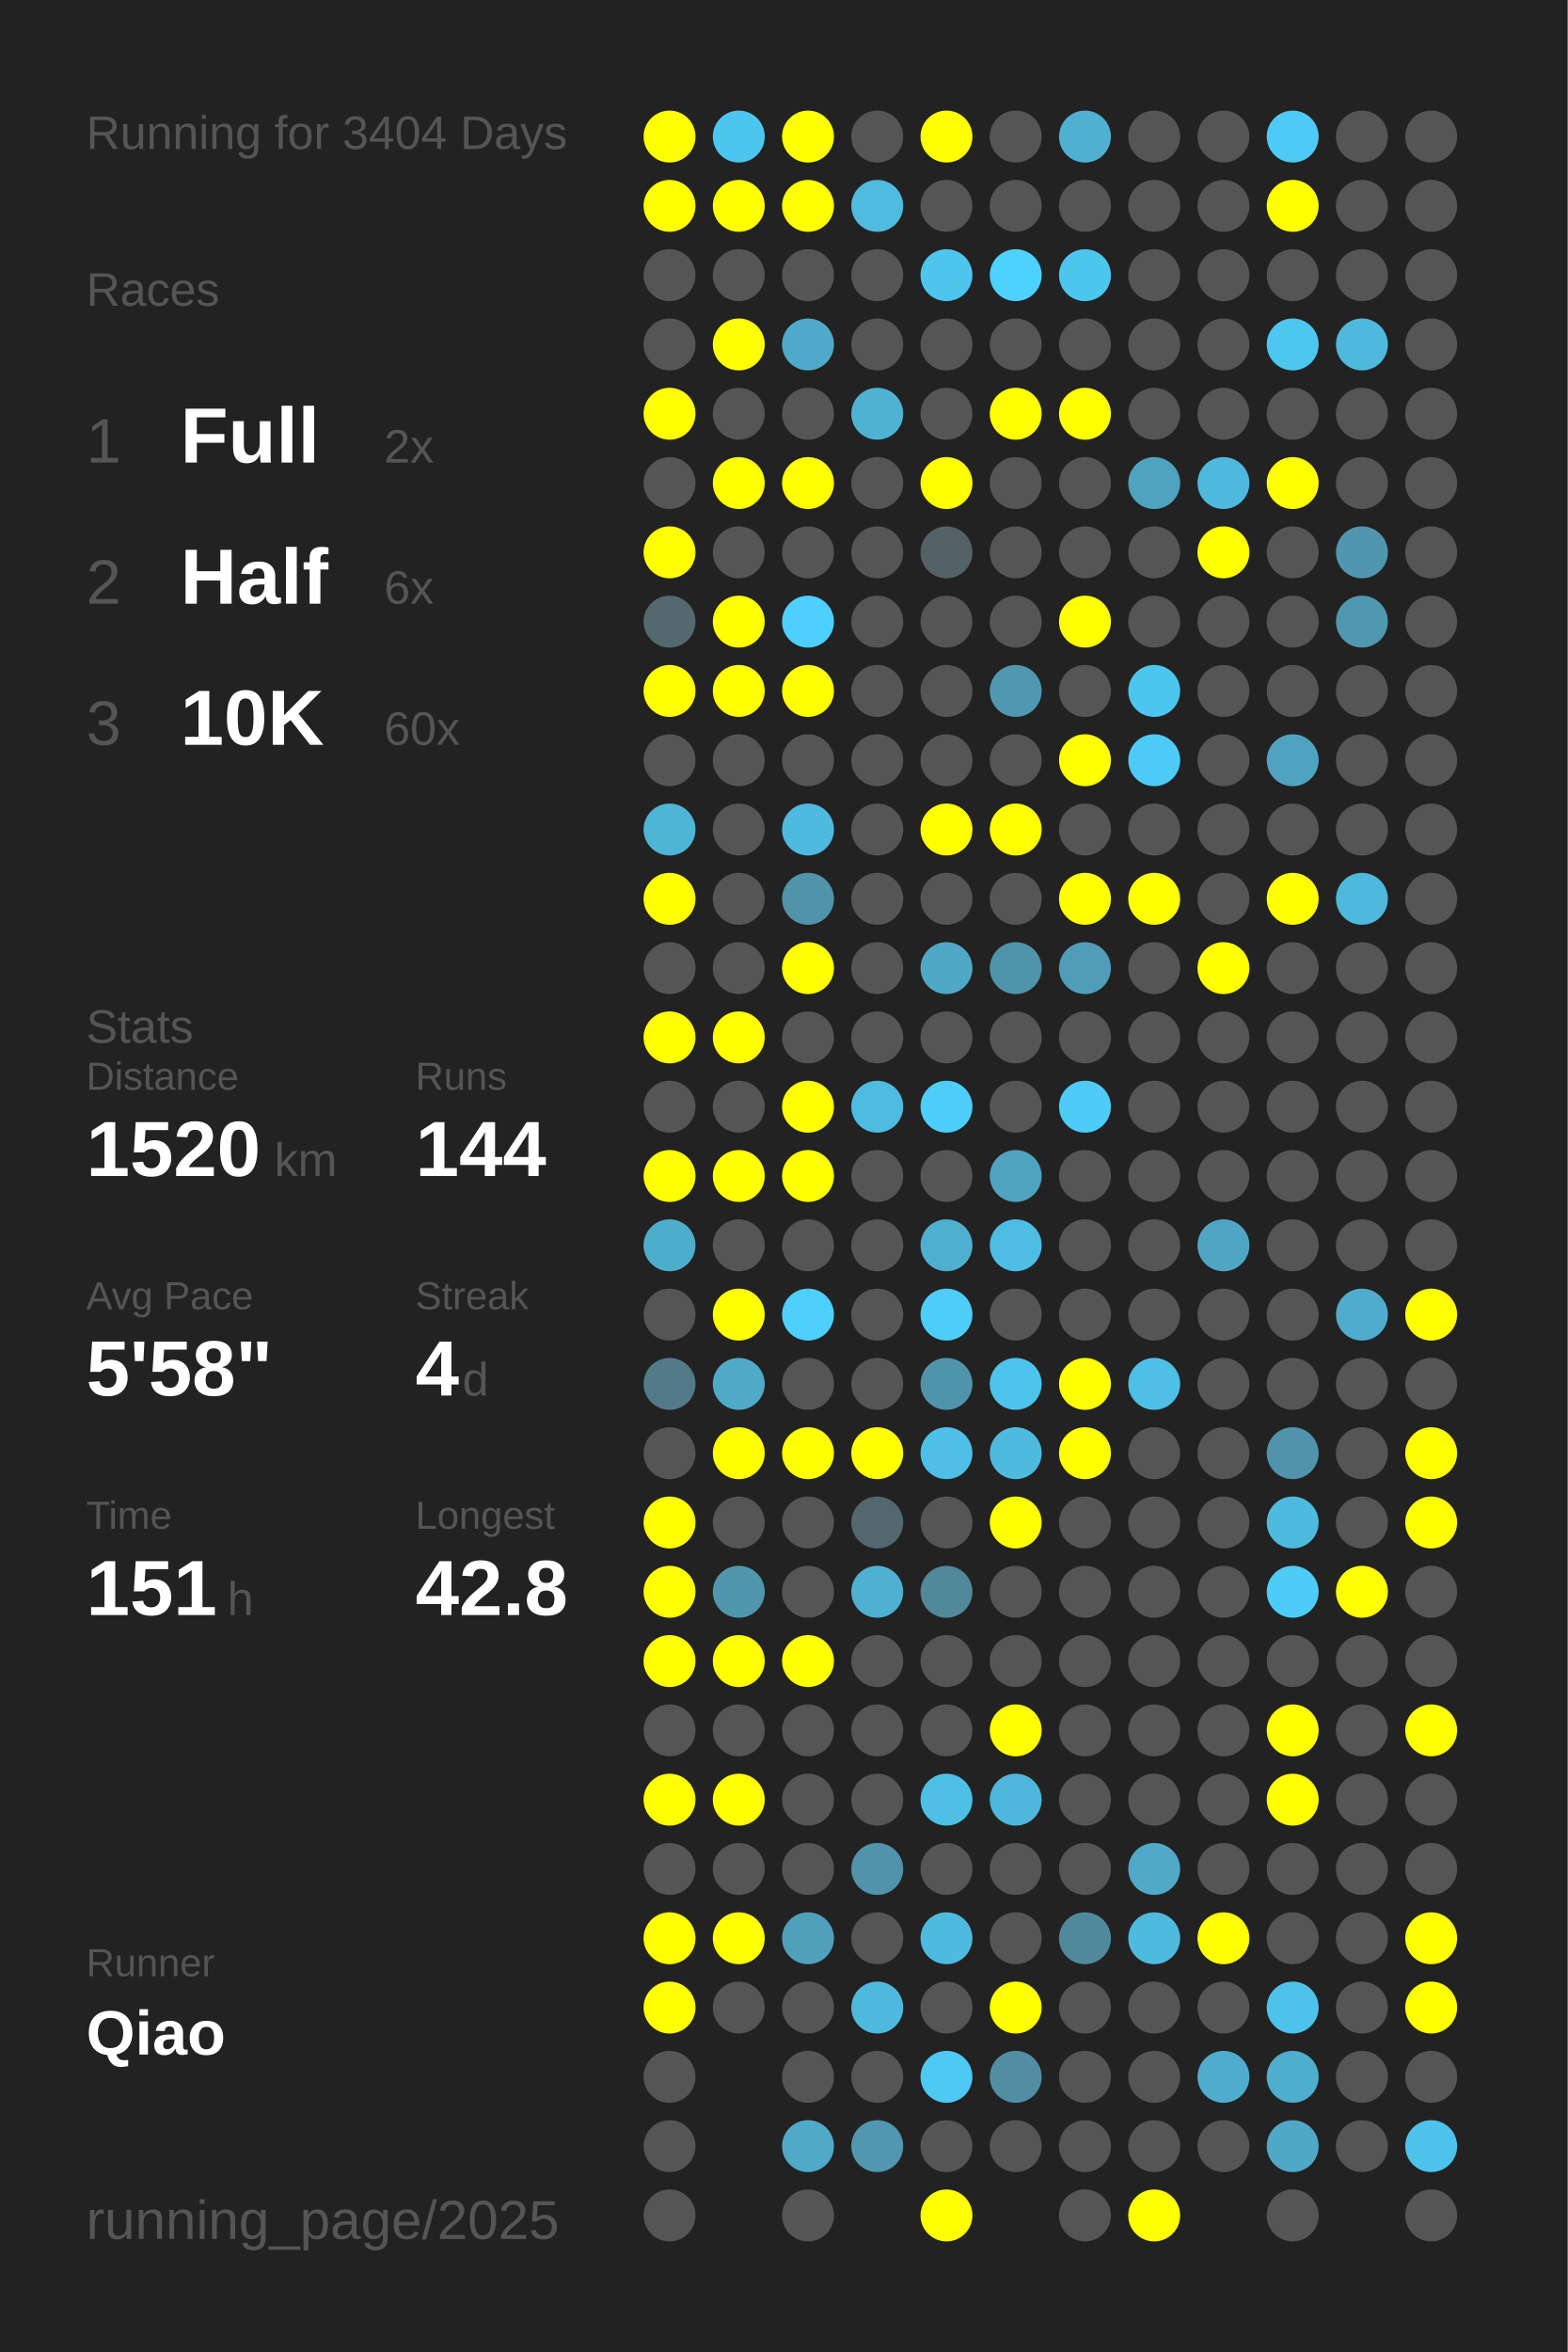
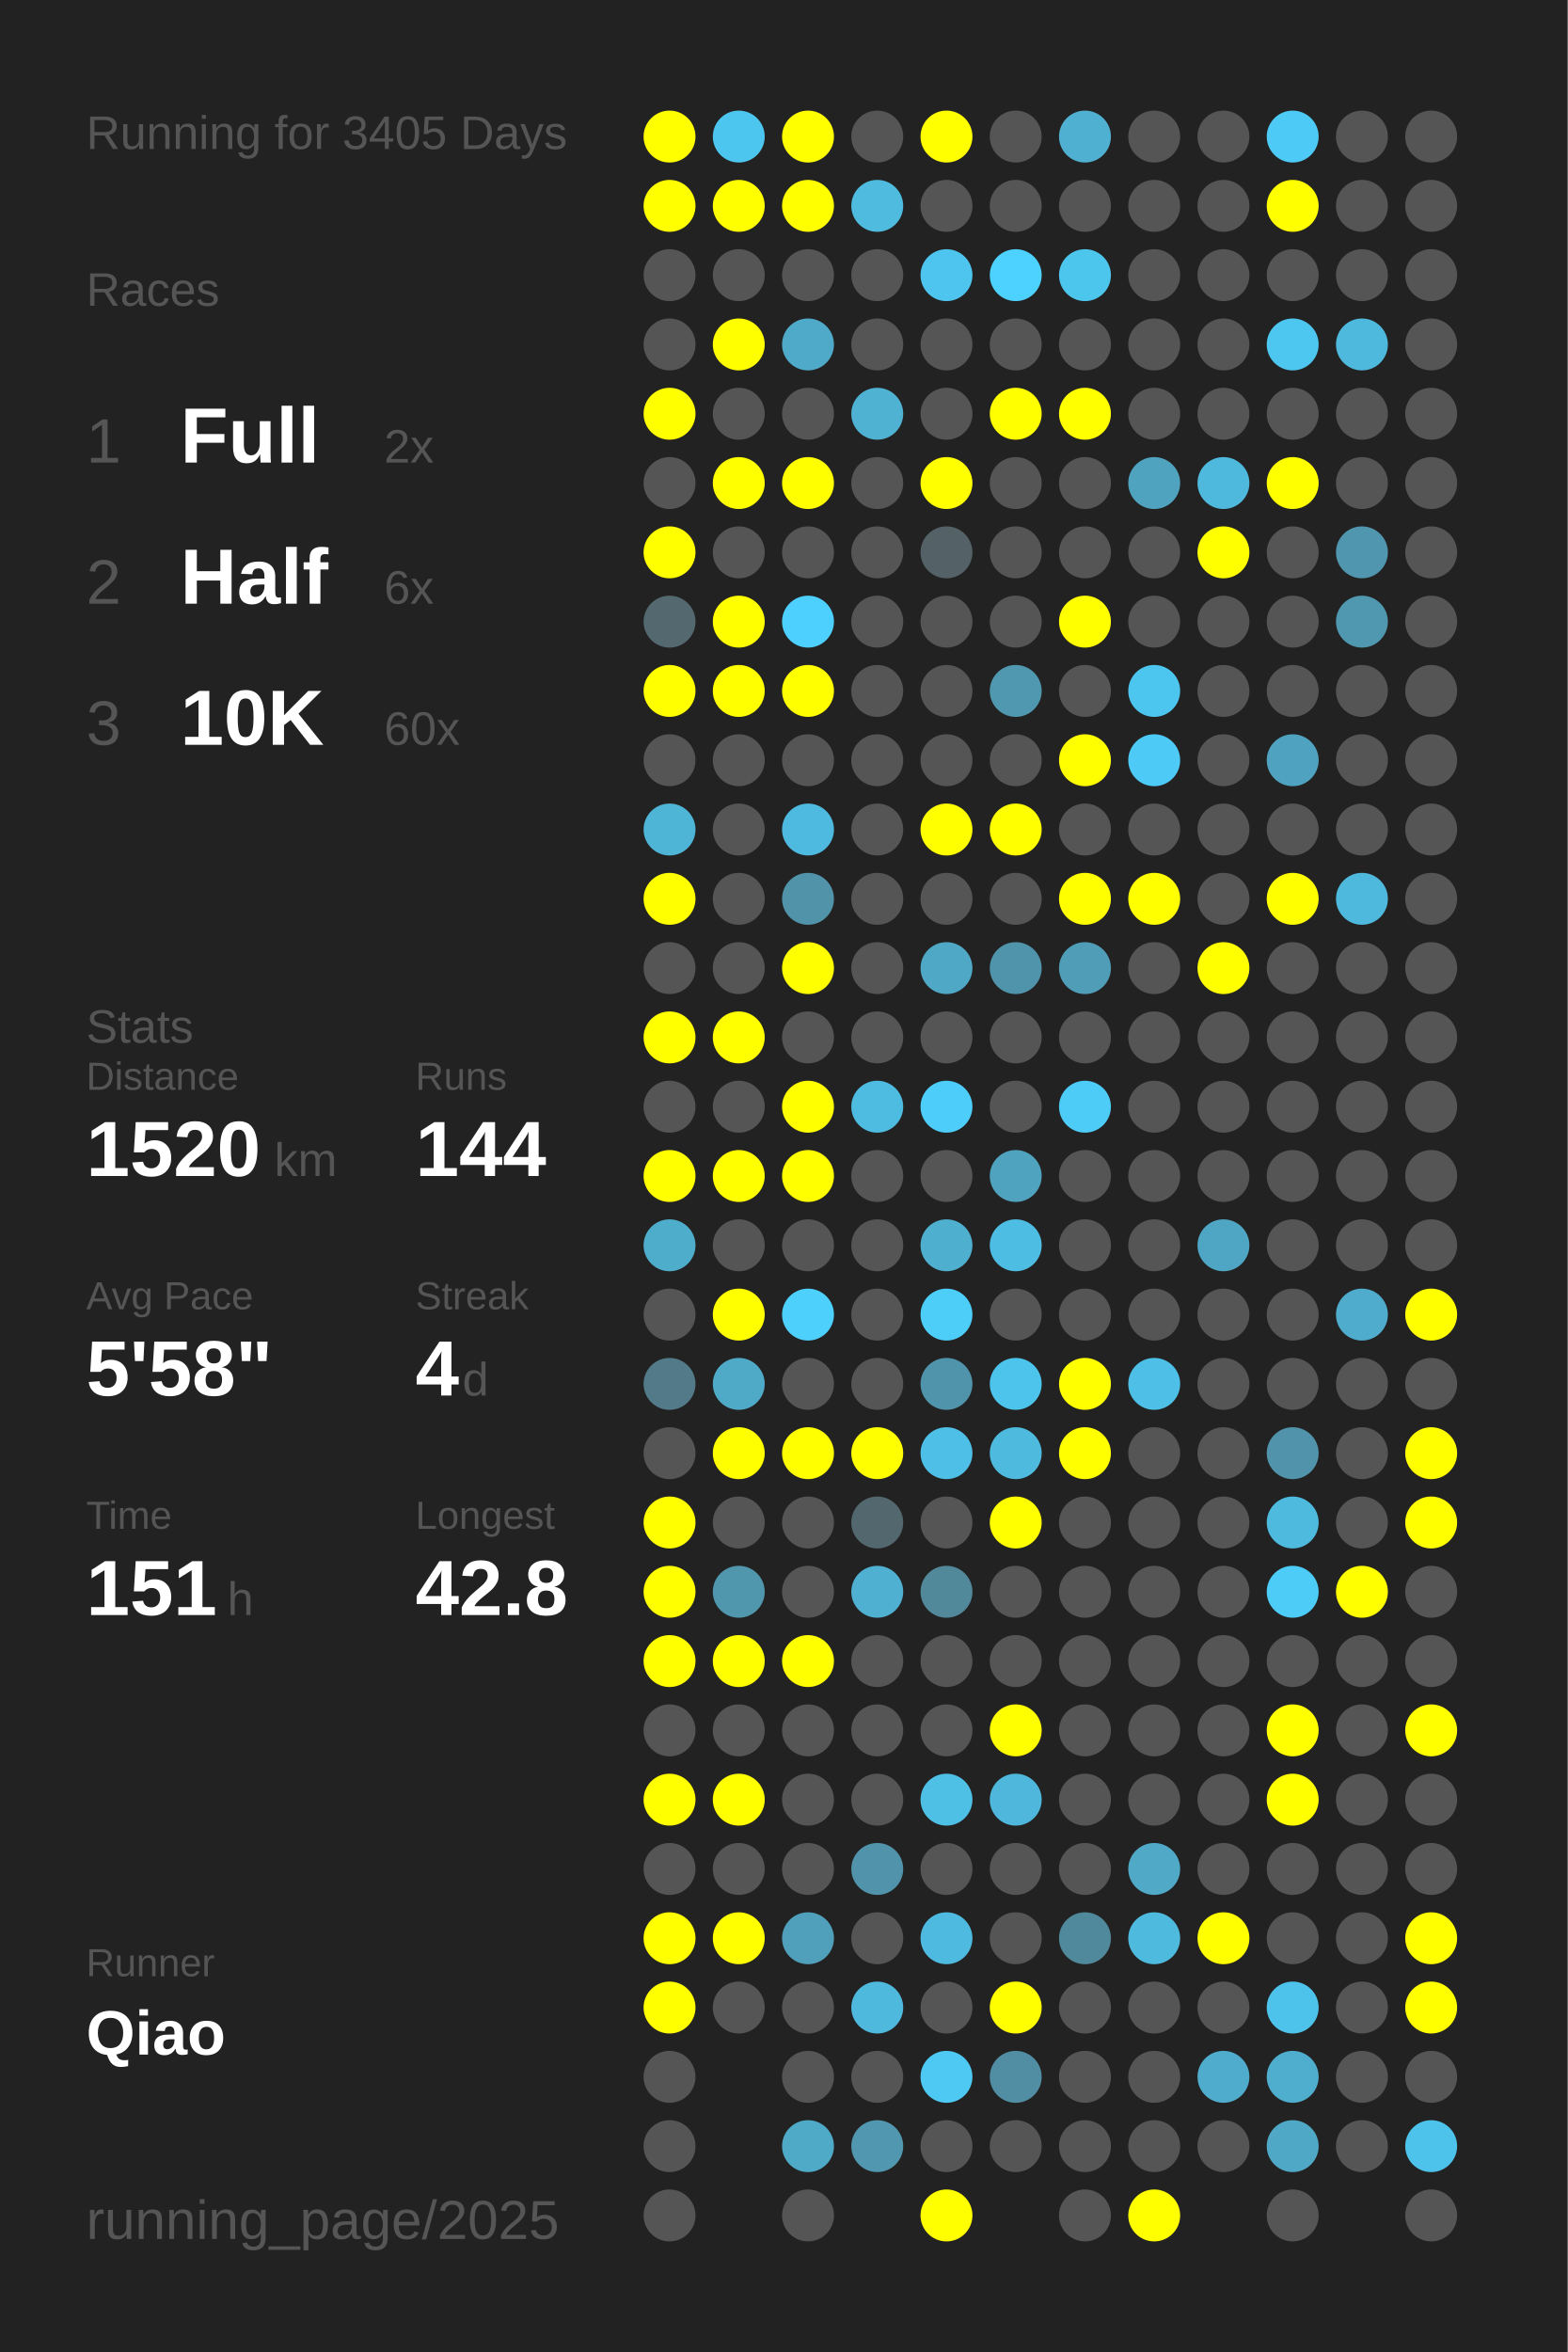
<svg xmlns="http://www.w3.org/2000/svg" baseProfile="full" height="300mm" version="1.1" viewBox="0,0,200,300" width="200mm">
  <defs />
  <rect fill="#222222" height="300" width="200" x="0" y="0" />
-   <text fill="#555555" style="font-size:6px; font-family:Arial;" x="11" y="19">Running for 3404 Days</text>
+   <text fill="#555555" style="font-size:6px; font-family:Arial;" x="11" y="19">Running for 3405 Days</text>
  <text fill="#555555" style="font-size:6px; font-family:Arial;" x="11" y="39">Races</text>
  <text fill="#555555" style="font-size:8px; font-family:Arial;" x="11" y="59">1</text>
  <text fill="#FFFFFF" style="font-size:10px; font-family:Arial; font-weight:bold;" x="23" y="59">Full</text>
  <text fill="#555555" style="font-size:6px; font-family:Arial;" x="49" y="59">2x</text>
  <text fill="#555555" style="font-size:8px; font-family:Arial;" x="11" y="77">2</text>
  <text fill="#FFFFFF" style="font-size:10px; font-family:Arial; font-weight:bold;" x="23" y="77">Half</text>
  <text fill="#555555" style="font-size:6px; font-family:Arial;" x="49" y="77">6x</text>
  <text fill="#555555" style="font-size:8px; font-family:Arial;" x="11" y="95">3</text>
  <text fill="#FFFFFF" style="font-size:10px; font-family:Arial; font-weight:bold;" x="23" y="95">10K</text>
  <text fill="#555555" style="font-size:6px; font-family:Arial;" x="49" y="95">60x</text>
  <text fill="#555555" style="font-size:6px; font-family:Arial;" x="11" y="133">Stats</text>
  <text fill="#555555" style="font-size:5px; font-family:Arial;" x="11" y="139">Distance</text>
  <text fill="#FFFFFF" style="font-size:10px; font-family:Arial; font-weight:bold;" x="11" y="150">1520</text>
  <text fill="#555555" style="font-size:6px; font-family:Arial;" x="35" y="150">km</text>
  <text fill="#555555" style="font-size:5px; font-family:Arial;" x="53" y="139">Runs</text>
  <text fill="#FFFFFF" style="font-size:10px; font-family:Arial; font-weight:bold;" x="53" y="150">144</text>
  <text fill="#555555" style="font-size:5px; font-family:Arial;" x="11" y="167">Avg Pace</text>
  <text fill="#FFFFFF" style="font-size:10px; font-family:Arial; font-weight:bold;" x="11" y="178">5'58"</text>
  <text fill="#555555" style="font-size:5px; font-family:Arial;" x="53" y="167">Streak</text>
  <text fill="#FFFFFF" style="font-size:10px; font-family:Arial; font-weight:bold;" x="53" y="178">4</text>
  <text fill="#555555" style="font-size:6px; font-family:Arial;" x="59" y="178">d</text>
  <text fill="#555555" style="font-size:5px; font-family:Arial;" x="11" y="195">Time</text>
  <text fill="#FFFFFF" style="font-size:10px; font-family:Arial; font-weight:bold;" x="11" y="206">151</text>
  <text fill="#555555" style="font-size:6px; font-family:Arial;" x="29" y="206">h</text>
  <text fill="#555555" style="font-size:5px; font-family:Arial;" x="53" y="195">Longest</text>
  <text fill="#FFFFFF" style="font-size:10px; font-family:Arial; font-weight:bold;" x="53" y="206">42.8</text>
  <text fill="#555555" style="font-size:5px; font-family:Arial;" x="11" y="252.065">Runner</text>
  <text fill="#FFFFFF" style="font-size:8px; font-family:Arial; font-weight:bold;" x="11" y="262.065">Qiao</text>
  <text fill="#555555" style="font-size:7px; font-family:Arial;" x="11" y="285.581">running_page/2025</text>
  <circle cx="85.417" cy="17.419" fill="#FFFF00" r="3.312" />
  <circle cx="85.417" cy="26.258" fill="#FFFF00" r="3.312" />
  <circle cx="85.417" cy="35.097" fill="#555555" r="3.312" />
  <circle cx="85.417" cy="43.935" fill="#555555" r="3.312" />
  <circle cx="85.417" cy="52.774" fill="#FFFF00" r="3.312" />
  <circle cx="85.417" cy="61.613" fill="#555555" r="3.312" />
  <circle cx="85.417" cy="70.452" fill="#FFFF00" r="3.312" />
  <circle cx="85.417" cy="79.29" fill="#53686f" r="3.312" />
  <circle cx="85.417" cy="88.129" fill="#FFFF00" r="3.312" />
  <circle cx="85.417" cy="96.968" fill="#555555" r="3.312" />
  <circle cx="85.417" cy="105.806" fill="#4eb5d7" r="3.312" />
  <circle cx="85.417" cy="114.645" fill="#FFFF00" r="3.312" />
  <circle cx="85.417" cy="123.484" fill="#555555" r="3.312" />
  <circle cx="85.417" cy="132.323" fill="#FFFF00" r="3.312" />
  <circle cx="85.417" cy="141.161" fill="#555555" r="3.312" />
  <circle cx="85.417" cy="150" fill="#FFFF00" r="3.312" />
  <circle cx="85.417" cy="158.839" fill="#4fadcc" r="3.312" />
  <circle cx="85.417" cy="167.677" fill="#555555" r="3.312" />
  <circle cx="85.417" cy="176.516" fill="#527a88" r="3.312" />
  <circle cx="85.417" cy="185.355" fill="#555555" r="3.312" />
  <circle cx="85.417" cy="194.194" fill="#FFFF00" r="3.312" />
  <circle cx="85.417" cy="203.032" fill="#FFFF00" r="3.312" />
  <circle cx="85.417" cy="211.871" fill="#FFFF00" r="3.312" />
  <circle cx="85.417" cy="220.71" fill="#555555" r="3.312" />
  <circle cx="85.417" cy="229.548" fill="#FFFF00" r="3.312" />
  <circle cx="85.417" cy="238.387" fill="#555555" r="3.312" />
  <circle cx="85.417" cy="247.226" fill="#FFFF00" r="3.312" />
  <circle cx="85.417" cy="256.065" fill="#FFFF00" r="3.312" />
  <circle cx="85.417" cy="264.903" fill="#555555" r="3.312" />
  <circle cx="85.417" cy="273.742" fill="#555555" r="3.312" />
  <circle cx="85.417" cy="282.581" fill="#555555" r="3.312" />
  <circle cx="94.25" cy="17.419" fill="#4dc6ef" r="3.312" />
  <circle cx="94.25" cy="26.258" fill="#FFFF00" r="3.312" />
  <circle cx="94.25" cy="35.097" fill="#555555" r="3.312" />
  <circle cx="94.25" cy="43.935" fill="#FFFF00" r="3.312" />
  <circle cx="94.25" cy="52.774" fill="#555555" r="3.312" />
  <circle cx="94.25" cy="61.613" fill="#FFFF00" r="3.312" />
  <circle cx="94.25" cy="70.452" fill="#555555" r="3.312" />
  <circle cx="94.25" cy="79.29" fill="#FFFF00" r="3.312" />
  <circle cx="94.25" cy="88.129" fill="#FFFF00" r="3.312" />
  <circle cx="94.25" cy="96.968" fill="#555555" r="3.312" />
  <circle cx="94.25" cy="105.806" fill="#555555" r="3.312" />
  <circle cx="94.25" cy="114.645" fill="#555555" r="3.312" />
  <circle cx="94.25" cy="123.484" fill="#555555" r="3.312" />
  <circle cx="94.25" cy="132.323" fill="#FFFF00" r="3.312" />
  <circle cx="94.25" cy="141.161" fill="#555555" r="3.312" />
  <circle cx="94.25" cy="150" fill="#FFFF00" r="3.312" />
  <circle cx="94.25" cy="158.839" fill="#555555" r="3.312" />
  <circle cx="94.25" cy="167.677" fill="#FFFF00" r="3.312" />
  <circle cx="94.25" cy="176.516" fill="#4faac8" r="3.312" />
  <circle cx="94.25" cy="185.355" fill="#FFFF00" r="3.312" />
  <circle cx="94.25" cy="194.194" fill="#555555" r="3.312" />
  <circle cx="94.25" cy="203.032" fill="#5097ae" r="3.312" />
  <circle cx="94.25" cy="211.871" fill="#FFFF00" r="3.312" />
  <circle cx="94.25" cy="220.71" fill="#555555" r="3.312" />
  <circle cx="94.25" cy="229.548" fill="#FFFF00" r="3.312" />
  <circle cx="94.25" cy="238.387" fill="#555555" r="3.312" />
  <circle cx="94.25" cy="247.226" fill="#FFFF00" r="3.312" />
  <circle cx="94.25" cy="256.065" fill="#555555" r="3.312" />
  <circle cx="103.083" cy="17.419" fill="#FFFF00" r="3.312" />
  <circle cx="103.083" cy="26.258" fill="#FFFF00" r="3.312" />
  <circle cx="103.083" cy="35.097" fill="#555555" r="3.312" />
  <circle cx="103.083" cy="43.935" fill="#4faac9" r="3.312" />
  <circle cx="103.083" cy="52.774" fill="#555555" r="3.312" />
  <circle cx="103.083" cy="61.613" fill="#FFFF00" r="3.312" />
  <circle cx="103.083" cy="70.452" fill="#555555" r="3.312" />
  <circle cx="103.083" cy="79.29" fill="#4dd0fd" r="3.312" />
  <circle cx="103.083" cy="88.129" fill="#FFFF00" r="3.312" />
  <circle cx="103.083" cy="96.968" fill="#555555" r="3.312" />
  <circle cx="103.083" cy="105.806" fill="#4ebadf" r="3.312" />
  <circle cx="103.083" cy="114.645" fill="#5193a9" r="3.312" />
  <circle cx="103.083" cy="123.484" fill="#FFFF00" r="3.312" />
  <circle cx="103.083" cy="132.323" fill="#555555" r="3.312" />
  <circle cx="103.083" cy="141.161" fill="#FFFF00" r="3.312" />
  <circle cx="103.083" cy="150" fill="#FFFF00" r="3.312" />
  <circle cx="103.083" cy="158.839" fill="#555555" r="3.312" />
  <circle cx="103.083" cy="167.677" fill="#4dd0fc" r="3.312" />
  <circle cx="103.083" cy="176.516" fill="#555555" r="3.312" />
  <circle cx="103.083" cy="185.355" fill="#FFFF00" r="3.312" />
  <circle cx="103.083" cy="194.194" fill="#555555" r="3.312" />
  <circle cx="103.083" cy="203.032" fill="#555555" r="3.312" />
  <circle cx="103.083" cy="211.871" fill="#FFFF00" r="3.312" />
  <circle cx="103.083" cy="220.71" fill="#555555" r="3.312" />
  <circle cx="103.083" cy="229.548" fill="#555555" r="3.312" />
  <circle cx="103.083" cy="238.387" fill="#555555" r="3.312" />
  <circle cx="103.083" cy="247.226" fill="#50a0bc" r="3.312" />
  <circle cx="103.083" cy="256.065" fill="#555555" r="3.312" />
  <circle cx="103.083" cy="264.903" fill="#555555" r="3.312" />
  <circle cx="103.083" cy="273.742" fill="#4faac8" r="3.312" />
  <circle cx="103.083" cy="282.581" fill="#555555" r="3.312" />
  <circle cx="111.917" cy="17.419" fill="#555555" r="3.312" />
  <circle cx="111.917" cy="26.258" fill="#4ebbdf" r="3.312" />
  <circle cx="111.917" cy="35.097" fill="#555555" r="3.312" />
  <circle cx="111.917" cy="43.935" fill="#555555" r="3.312" />
  <circle cx="111.917" cy="52.774" fill="#4fb2d3" r="3.312" />
  <circle cx="111.917" cy="61.613" fill="#555555" r="3.312" />
  <circle cx="111.917" cy="70.452" fill="#555555" r="3.312" />
  <circle cx="111.917" cy="79.29" fill="#555555" r="3.312" />
  <circle cx="111.917" cy="88.129" fill="#555555" r="3.312" />
  <circle cx="111.917" cy="96.968" fill="#555555" r="3.312" />
  <circle cx="111.917" cy="105.806" fill="#555555" r="3.312" />
  <circle cx="111.917" cy="114.645" fill="#555555" r="3.312" />
  <circle cx="111.917" cy="123.484" fill="#555555" r="3.312" />
  <circle cx="111.917" cy="132.323" fill="#555555" r="3.312" />
  <circle cx="111.917" cy="141.161" fill="#4ebbe0" r="3.312" />
  <circle cx="111.917" cy="150" fill="#555555" r="3.312" />
  <circle cx="111.917" cy="158.839" fill="#555555" r="3.312" />
  <circle cx="111.917" cy="167.677" fill="#555555" r="3.312" />
  <circle cx="111.917" cy="176.516" fill="#555555" r="3.312" />
  <circle cx="111.917" cy="185.355" fill="#FFFF00" r="3.312" />
  <circle cx="111.917" cy="194.194" fill="#53676e" r="3.312" />
  <circle cx="111.917" cy="203.032" fill="#4fb0d1" r="3.312" />
  <circle cx="111.917" cy="211.871" fill="#555555" r="3.312" />
  <circle cx="111.917" cy="220.71" fill="#555555" r="3.312" />
  <circle cx="111.917" cy="229.548" fill="#555555" r="3.312" />
  <circle cx="111.917" cy="238.387" fill="#5093aa" r="3.312" />
  <circle cx="111.917" cy="247.226" fill="#555555" r="3.312" />
  <circle cx="111.917" cy="256.065" fill="#4eb9dd" r="3.312" />
  <circle cx="111.917" cy="264.903" fill="#555555" r="3.312" />
  <circle cx="111.917" cy="273.742" fill="#5097af" r="3.312" />
  <circle cx="120.75" cy="17.419" fill="#FFFF00" r="3.312" />
  <circle cx="120.75" cy="26.258" fill="#555555" r="3.312" />
  <circle cx="120.75" cy="35.097" fill="#4dc5ee" r="3.312" />
  <circle cx="120.75" cy="43.935" fill="#555555" r="3.312" />
  <circle cx="120.75" cy="52.774" fill="#555555" r="3.312" />
  <circle cx="120.75" cy="61.613" fill="#FFFF00" r="3.312" />
  <circle cx="120.75" cy="70.452" fill="#546166" r="3.312" />
  <circle cx="120.75" cy="79.29" fill="#555555" r="3.312" />
  <circle cx="120.75" cy="88.129" fill="#555555" r="3.312" />
  <circle cx="120.75" cy="96.968" fill="#555555" r="3.312" />
  <circle cx="120.75" cy="105.806" fill="#FFFF00" r="3.312" />
  <circle cx="120.75" cy="114.645" fill="#555555" r="3.312" />
  <circle cx="120.75" cy="123.484" fill="#4fa8c6" r="3.312" />
  <circle cx="120.75" cy="132.323" fill="#555555" r="3.312" />
  <circle cx="120.75" cy="141.161" fill="#4dcdf9" r="3.312" />
  <circle cx="120.75" cy="150" fill="#555555" r="3.312" />
  <circle cx="120.75" cy="158.839" fill="#4fafcf" r="3.312" />
  <circle cx="120.75" cy="167.677" fill="#4dcef9" r="3.312" />
  <circle cx="120.75" cy="176.516" fill="#5094ab" r="3.312" />
  <circle cx="120.75" cy="185.355" fill="#4ebfe6" r="3.312" />
  <circle cx="120.75" cy="194.194" fill="#555555" r="3.312" />
  <circle cx="120.75" cy="203.032" fill="#51889a" r="3.312" />
  <circle cx="120.75" cy="211.871" fill="#555555" r="3.312" />
  <circle cx="120.75" cy="220.71" fill="#555555" r="3.312" />
  <circle cx="120.75" cy="229.548" fill="#4ebfe5" r="3.312" />
  <circle cx="120.75" cy="238.387" fill="#555555" r="3.312" />
  <circle cx="120.75" cy="247.226" fill="#4ebadf" r="3.312" />
  <circle cx="120.75" cy="256.065" fill="#555555" r="3.312" />
  <circle cx="120.75" cy="264.903" fill="#4dc9f3" r="3.312" />
  <circle cx="120.75" cy="273.742" fill="#555555" r="3.312" />
  <circle cx="120.75" cy="282.581" fill="#FFFF00" r="3.312" />
  <circle cx="129.583" cy="17.419" fill="#555555" r="3.312" />
  <circle cx="129.583" cy="26.258" fill="#555555" r="3.312" />
  <circle cx="129.583" cy="35.097" fill="#4dd1fe" r="3.312" />
  <circle cx="129.583" cy="43.935" fill="#555555" r="3.312" />
  <circle cx="129.583" cy="52.774" fill="#FFFF00" r="3.312" />
  <circle cx="129.583" cy="61.613" fill="#555555" r="3.312" />
  <circle cx="129.583" cy="70.452" fill="#555555" r="3.312" />
  <circle cx="129.583" cy="79.29" fill="#555555" r="3.312" />
  <circle cx="129.583" cy="88.129" fill="#5098b0" r="3.312" />
  <circle cx="129.583" cy="96.968" fill="#555555" r="3.312" />
  <circle cx="129.583" cy="105.806" fill="#FFFF00" r="3.312" />
  <circle cx="129.583" cy="114.645" fill="#555555" r="3.312" />
  <circle cx="129.583" cy="123.484" fill="#5094ab" r="3.312" />
  <circle cx="129.583" cy="132.323" fill="#555555" r="3.312" />
  <circle cx="129.583" cy="141.161" fill="#555555" r="3.312" />
  <circle cx="129.583" cy="150" fill="#50a3bf" r="3.312" />
  <circle cx="129.583" cy="158.839" fill="#4ebde3" r="3.312" />
  <circle cx="129.583" cy="167.677" fill="#555555" r="3.312" />
  <circle cx="129.583" cy="176.516" fill="#4dc4ec" r="3.312" />
  <circle cx="129.583" cy="185.355" fill="#4ebade" r="3.312" />
  <circle cx="129.583" cy="194.194" fill="#FFFF00" r="3.312" />
  <circle cx="129.583" cy="203.032" fill="#555555" r="3.312" />
  <circle cx="129.583" cy="211.871" fill="#555555" r="3.312" />
  <circle cx="129.583" cy="220.71" fill="#FFFF00" r="3.312" />
  <circle cx="129.583" cy="229.548" fill="#4eb7db" r="3.312" />
  <circle cx="129.583" cy="238.387" fill="#555555" r="3.312" />
  <circle cx="129.583" cy="247.226" fill="#555555" r="3.312" />
  <circle cx="129.583" cy="256.065" fill="#FFFF00" r="3.312" />
  <circle cx="129.583" cy="264.903" fill="#518ea3" r="3.312" />
  <circle cx="129.583" cy="273.742" fill="#555555" r="3.312" />
  <circle cx="138.417" cy="17.419" fill="#4fb0d2" r="3.312" />
  <circle cx="138.417" cy="26.258" fill="#555555" r="3.312" />
  <circle cx="138.417" cy="35.097" fill="#4dc6ee" r="3.312" />
  <circle cx="138.417" cy="43.935" fill="#555555" r="3.312" />
  <circle cx="138.417" cy="52.774" fill="#FFFF00" r="3.312" />
  <circle cx="138.417" cy="61.613" fill="#555555" r="3.312" />
  <circle cx="138.417" cy="70.452" fill="#555555" r="3.312" />
  <circle cx="138.417" cy="79.29" fill="#FFFF00" r="3.312" />
  <circle cx="138.417" cy="88.129" fill="#555555" r="3.312" />
  <circle cx="138.417" cy="96.968" fill="#FFFF00" r="3.312" />
  <circle cx="138.417" cy="105.806" fill="#555555" r="3.312" />
  <circle cx="138.417" cy="114.645" fill="#FFFF00" r="3.312" />
  <circle cx="138.417" cy="123.484" fill="#509db8" r="3.312" />
  <circle cx="138.417" cy="132.323" fill="#555555" r="3.312" />
  <circle cx="138.417" cy="141.161" fill="#4dccf7" r="3.312" />
  <circle cx="138.417" cy="150" fill="#555555" r="3.312" />
  <circle cx="138.417" cy="158.839" fill="#555555" r="3.312" />
  <circle cx="138.417" cy="167.677" fill="#555555" r="3.312" />
  <circle cx="138.417" cy="176.516" fill="#FFFF00" r="3.312" />
  <circle cx="138.417" cy="185.355" fill="#FFFF00" r="3.312" />
  <circle cx="138.417" cy="194.194" fill="#555555" r="3.312" />
  <circle cx="138.417" cy="203.032" fill="#555555" r="3.312" />
  <circle cx="138.417" cy="211.871" fill="#555555" r="3.312" />
  <circle cx="138.417" cy="220.71" fill="#555555" r="3.312" />
  <circle cx="138.417" cy="229.548" fill="#555555" r="3.312" />
  <circle cx="138.417" cy="238.387" fill="#555555" r="3.312" />
  <circle cx="138.417" cy="247.226" fill="#51899c" r="3.312" />
  <circle cx="138.417" cy="256.065" fill="#555555" r="3.312" />
  <circle cx="138.417" cy="264.903" fill="#555555" r="3.312" />
  <circle cx="138.417" cy="273.742" fill="#555555" r="3.312" />
  <circle cx="138.417" cy="282.581" fill="#555555" r="3.312" />
  <circle cx="147.25" cy="17.419" fill="#555555" r="3.312" />
  <circle cx="147.25" cy="26.258" fill="#555555" r="3.312" />
  <circle cx="147.25" cy="35.097" fill="#555555" r="3.312" />
  <circle cx="147.25" cy="43.935" fill="#555555" r="3.312" />
  <circle cx="147.25" cy="52.774" fill="#555555" r="3.312" />
  <circle cx="147.25" cy="61.613" fill="#4fa3bf" r="3.312" />
  <circle cx="147.25" cy="70.452" fill="#555555" r="3.312" />
  <circle cx="147.25" cy="79.29" fill="#555555" r="3.312" />
  <circle cx="147.25" cy="88.129" fill="#4dc6ef" r="3.312" />
  <circle cx="147.25" cy="96.968" fill="#4dcbf6" r="3.312" />
  <circle cx="147.25" cy="105.806" fill="#555555" r="3.312" />
  <circle cx="147.25" cy="114.645" fill="#FFFF00" r="3.312" />
  <circle cx="147.25" cy="123.484" fill="#555555" r="3.312" />
  <circle cx="147.25" cy="132.323" fill="#555555" r="3.312" />
  <circle cx="147.25" cy="141.161" fill="#555555" r="3.312" />
  <circle cx="147.25" cy="150" fill="#555555" r="3.312" />
  <circle cx="147.25" cy="158.839" fill="#555555" r="3.312" />
  <circle cx="147.25" cy="167.677" fill="#555555" r="3.312" />
  <circle cx="147.25" cy="176.516" fill="#4ebfe6" r="3.312" />
  <circle cx="147.25" cy="185.355" fill="#555555" r="3.312" />
  <circle cx="147.25" cy="194.194" fill="#555555" r="3.312" />
  <circle cx="147.25" cy="203.032" fill="#555555" r="3.312" />
  <circle cx="147.25" cy="211.871" fill="#555555" r="3.312" />
  <circle cx="147.25" cy="220.71" fill="#555555" r="3.312" />
  <circle cx="147.25" cy="229.548" fill="#555555" r="3.312" />
  <circle cx="147.25" cy="238.387" fill="#4fa9c7" r="3.312" />
  <circle cx="147.25" cy="247.226" fill="#4ebade" r="3.312" />
  <circle cx="147.25" cy="256.065" fill="#555555" r="3.312" />
  <circle cx="147.25" cy="264.903" fill="#555555" r="3.312" />
  <circle cx="147.25" cy="273.742" fill="#555555" r="3.312" />
  <circle cx="147.25" cy="282.581" fill="#FFFF00" r="3.312" />
  <circle cx="156.083" cy="17.419" fill="#555555" r="3.312" />
  <circle cx="156.083" cy="26.258" fill="#555555" r="3.312" />
  <circle cx="156.083" cy="35.097" fill="#555555" r="3.312" />
  <circle cx="156.083" cy="43.935" fill="#555555" r="3.312" />
  <circle cx="156.083" cy="52.774" fill="#555555" r="3.312" />
  <circle cx="156.083" cy="61.613" fill="#4eb9dd" r="3.312" />
  <circle cx="156.083" cy="70.452" fill="#FFFF00" r="3.312" />
  <circle cx="156.083" cy="79.29" fill="#555555" r="3.312" />
  <circle cx="156.083" cy="88.129" fill="#555555" r="3.312" />
  <circle cx="156.083" cy="96.968" fill="#555555" r="3.312" />
  <circle cx="156.083" cy="105.806" fill="#555555" r="3.312" />
  <circle cx="156.083" cy="114.645" fill="#555555" r="3.312" />
  <circle cx="156.083" cy="123.484" fill="#FFFF00" r="3.312" />
  <circle cx="156.083" cy="132.323" fill="#555555" r="3.312" />
  <circle cx="156.083" cy="141.161" fill="#555555" r="3.312" />
  <circle cx="156.083" cy="150" fill="#555555" r="3.312" />
  <circle cx="156.083" cy="158.839" fill="#4fa6c4" r="3.312" />
  <circle cx="156.083" cy="167.677" fill="#555555" r="3.312" />
  <circle cx="156.083" cy="176.516" fill="#555555" r="3.312" />
  <circle cx="156.083" cy="185.355" fill="#555555" r="3.312" />
  <circle cx="156.083" cy="194.194" fill="#555555" r="3.312" />
  <circle cx="156.083" cy="203.032" fill="#555555" r="3.312" />
  <circle cx="156.083" cy="211.871" fill="#555555" r="3.312" />
  <circle cx="156.083" cy="220.71" fill="#555555" r="3.312" />
  <circle cx="156.083" cy="229.548" fill="#555555" r="3.312" />
  <circle cx="156.083" cy="238.387" fill="#555555" r="3.312" />
  <circle cx="156.083" cy="247.226" fill="#FFFF00" r="3.312" />
  <circle cx="156.083" cy="256.065" fill="#555555" r="3.312" />
  <circle cx="156.083" cy="264.903" fill="#4faccc" r="3.312" />
  <circle cx="156.083" cy="273.742" fill="#555555" r="3.312" />
  <circle cx="164.917" cy="17.419" fill="#4dcaf5" r="3.312" />
  <circle cx="164.917" cy="26.258" fill="#FFFF00" r="3.312" />
  <circle cx="164.917" cy="35.097" fill="#555555" r="3.312" />
  <circle cx="164.917" cy="43.935" fill="#4dc7f0" r="3.312" />
  <circle cx="164.917" cy="52.774" fill="#555555" r="3.312" />
  <circle cx="164.917" cy="61.613" fill="#FFFF00" r="3.312" />
  <circle cx="164.917" cy="70.452" fill="#555555" r="3.312" />
  <circle cx="164.917" cy="79.29" fill="#555555" r="3.312" />
  <circle cx="164.917" cy="88.129" fill="#555555" r="3.312" />
  <circle cx="164.917" cy="96.968" fill="#4fa3c0" r="3.312" />
  <circle cx="164.917" cy="105.806" fill="#555555" r="3.312" />
  <circle cx="164.917" cy="114.645" fill="#FFFF00" r="3.312" />
  <circle cx="164.917" cy="123.484" fill="#555555" r="3.312" />
  <circle cx="164.917" cy="132.323" fill="#555555" r="3.312" />
  <circle cx="164.917" cy="141.161" fill="#555555" r="3.312" />
  <circle cx="164.917" cy="150" fill="#555555" r="3.312" />
  <circle cx="164.917" cy="158.839" fill="#555555" r="3.312" />
  <circle cx="164.917" cy="167.677" fill="#555555" r="3.312" />
  <circle cx="164.917" cy="176.516" fill="#555555" r="3.312" />
  <circle cx="164.917" cy="185.355" fill="#5093aa" r="3.312" />
  <circle cx="164.917" cy="194.194" fill="#4ebade" r="3.312" />
  <circle cx="164.917" cy="203.032" fill="#4dccf7" r="3.312" />
  <circle cx="164.917" cy="211.871" fill="#555555" r="3.312" />
  <circle cx="164.917" cy="220.71" fill="#FFFF00" r="3.312" />
  <circle cx="164.917" cy="229.548" fill="#FFFF00" r="3.312" />
  <circle cx="164.917" cy="238.387" fill="#555555" r="3.312" />
  <circle cx="164.917" cy="247.226" fill="#555555" r="3.312" />
  <circle cx="164.917" cy="256.065" fill="#4dc3eb" r="3.312" />
  <circle cx="164.917" cy="264.903" fill="#4fadcd" r="3.312" />
  <circle cx="164.917" cy="273.742" fill="#4fa8c6" r="3.312" />
  <circle cx="164.917" cy="282.581" fill="#555555" r="3.312" />
  <circle cx="173.75" cy="17.419" fill="#555555" r="3.312" />
  <circle cx="173.75" cy="26.258" fill="#555555" r="3.312" />
  <circle cx="173.75" cy="35.097" fill="#555555" r="3.312" />
  <circle cx="173.75" cy="43.935" fill="#4eb9dd" r="3.312" />
  <circle cx="173.75" cy="52.774" fill="#555555" r="3.312" />
  <circle cx="173.75" cy="61.613" fill="#555555" r="3.312" />
  <circle cx="173.75" cy="70.452" fill="#5096ae" r="3.312" />
  <circle cx="173.75" cy="79.29" fill="#5098b0" r="3.312" />
  <circle cx="173.75" cy="88.129" fill="#555555" r="3.312" />
  <circle cx="173.75" cy="96.968" fill="#555555" r="3.312" />
  <circle cx="173.75" cy="105.806" fill="#555555" r="3.312" />
  <circle cx="173.75" cy="114.645" fill="#4eb9dd" r="3.312" />
  <circle cx="173.75" cy="123.484" fill="#555555" r="3.312" />
  <circle cx="173.75" cy="132.323" fill="#555555" r="3.312" />
  <circle cx="173.75" cy="141.161" fill="#555555" r="3.312" />
  <circle cx="173.75" cy="150" fill="#555555" r="3.312" />
  <circle cx="173.75" cy="158.839" fill="#555555" r="3.312" />
  <circle cx="173.75" cy="167.677" fill="#4faccc" r="3.312" />
  <circle cx="173.75" cy="176.516" fill="#555555" r="3.312" />
  <circle cx="173.75" cy="185.355" fill="#555555" r="3.312" />
  <circle cx="173.75" cy="194.194" fill="#555555" r="3.312" />
  <circle cx="173.75" cy="203.032" fill="#FFFF00" r="3.312" />
  <circle cx="173.75" cy="211.871" fill="#555555" r="3.312" />
  <circle cx="173.75" cy="220.71" fill="#555555" r="3.312" />
  <circle cx="173.75" cy="229.548" fill="#555555" r="3.312" />
  <circle cx="173.75" cy="238.387" fill="#555555" r="3.312" />
  <circle cx="173.75" cy="247.226" fill="#555555" r="3.312" />
  <circle cx="173.75" cy="256.065" fill="#555555" r="3.312" />
  <circle cx="173.75" cy="264.903" fill="#555555" r="3.312" />
  <circle cx="173.75" cy="273.742" fill="#555555" r="3.312" />
  <circle cx="182.583" cy="17.419" fill="#555555" r="3.312" />
  <circle cx="182.583" cy="26.258" fill="#555555" r="3.312" />
  <circle cx="182.583" cy="35.097" fill="#555555" r="3.312" />
  <circle cx="182.583" cy="43.935" fill="#555555" r="3.312" />
  <circle cx="182.583" cy="52.774" fill="#555555" r="3.312" />
  <circle cx="182.583" cy="61.613" fill="#555555" r="3.312" />
  <circle cx="182.583" cy="70.452" fill="#555555" r="3.312" />
  <circle cx="182.583" cy="79.29" fill="#555555" r="3.312" />
  <circle cx="182.583" cy="88.129" fill="#555555" r="3.312" />
  <circle cx="182.583" cy="96.968" fill="#555555" r="3.312" />
  <circle cx="182.583" cy="105.806" fill="#555555" r="3.312" />
  <circle cx="182.583" cy="114.645" fill="#555555" r="3.312" />
  <circle cx="182.583" cy="123.484" fill="#555555" r="3.312" />
  <circle cx="182.583" cy="132.323" fill="#555555" r="3.312" />
  <circle cx="182.583" cy="141.161" fill="#555555" r="3.312" />
  <circle cx="182.583" cy="150" fill="#555555" r="3.312" />
  <circle cx="182.583" cy="158.839" fill="#555555" r="3.312" />
  <circle cx="182.583" cy="167.677" fill="#FFFF00" r="3.312" />
  <circle cx="182.583" cy="176.516" fill="#555555" r="3.312" />
  <circle cx="182.583" cy="185.355" fill="#FFFF00" r="3.312" />
  <circle cx="182.583" cy="194.194" fill="#FFFF00" r="3.312" />
  <circle cx="182.583" cy="203.032" fill="#555555" r="3.312" />
  <circle cx="182.583" cy="211.871" fill="#555555" r="3.312" />
  <circle cx="182.583" cy="220.71" fill="#FFFF00" r="3.312" />
  <circle cx="182.583" cy="229.548" fill="#555555" r="3.312" />
  <circle cx="182.583" cy="238.387" fill="#555555" r="3.312" />
  <circle cx="182.583" cy="247.226" fill="#FFFF00" r="3.312" />
  <circle cx="182.583" cy="256.065" fill="#FFFF00" r="3.312" />
  <circle cx="182.583" cy="264.903" fill="#555555" r="3.312" />
  <circle cx="182.583" cy="273.742" fill="#4dc3eb" r="3.312" />
  <circle cx="182.583" cy="282.581" fill="#555555" r="3.312" />
</svg>
